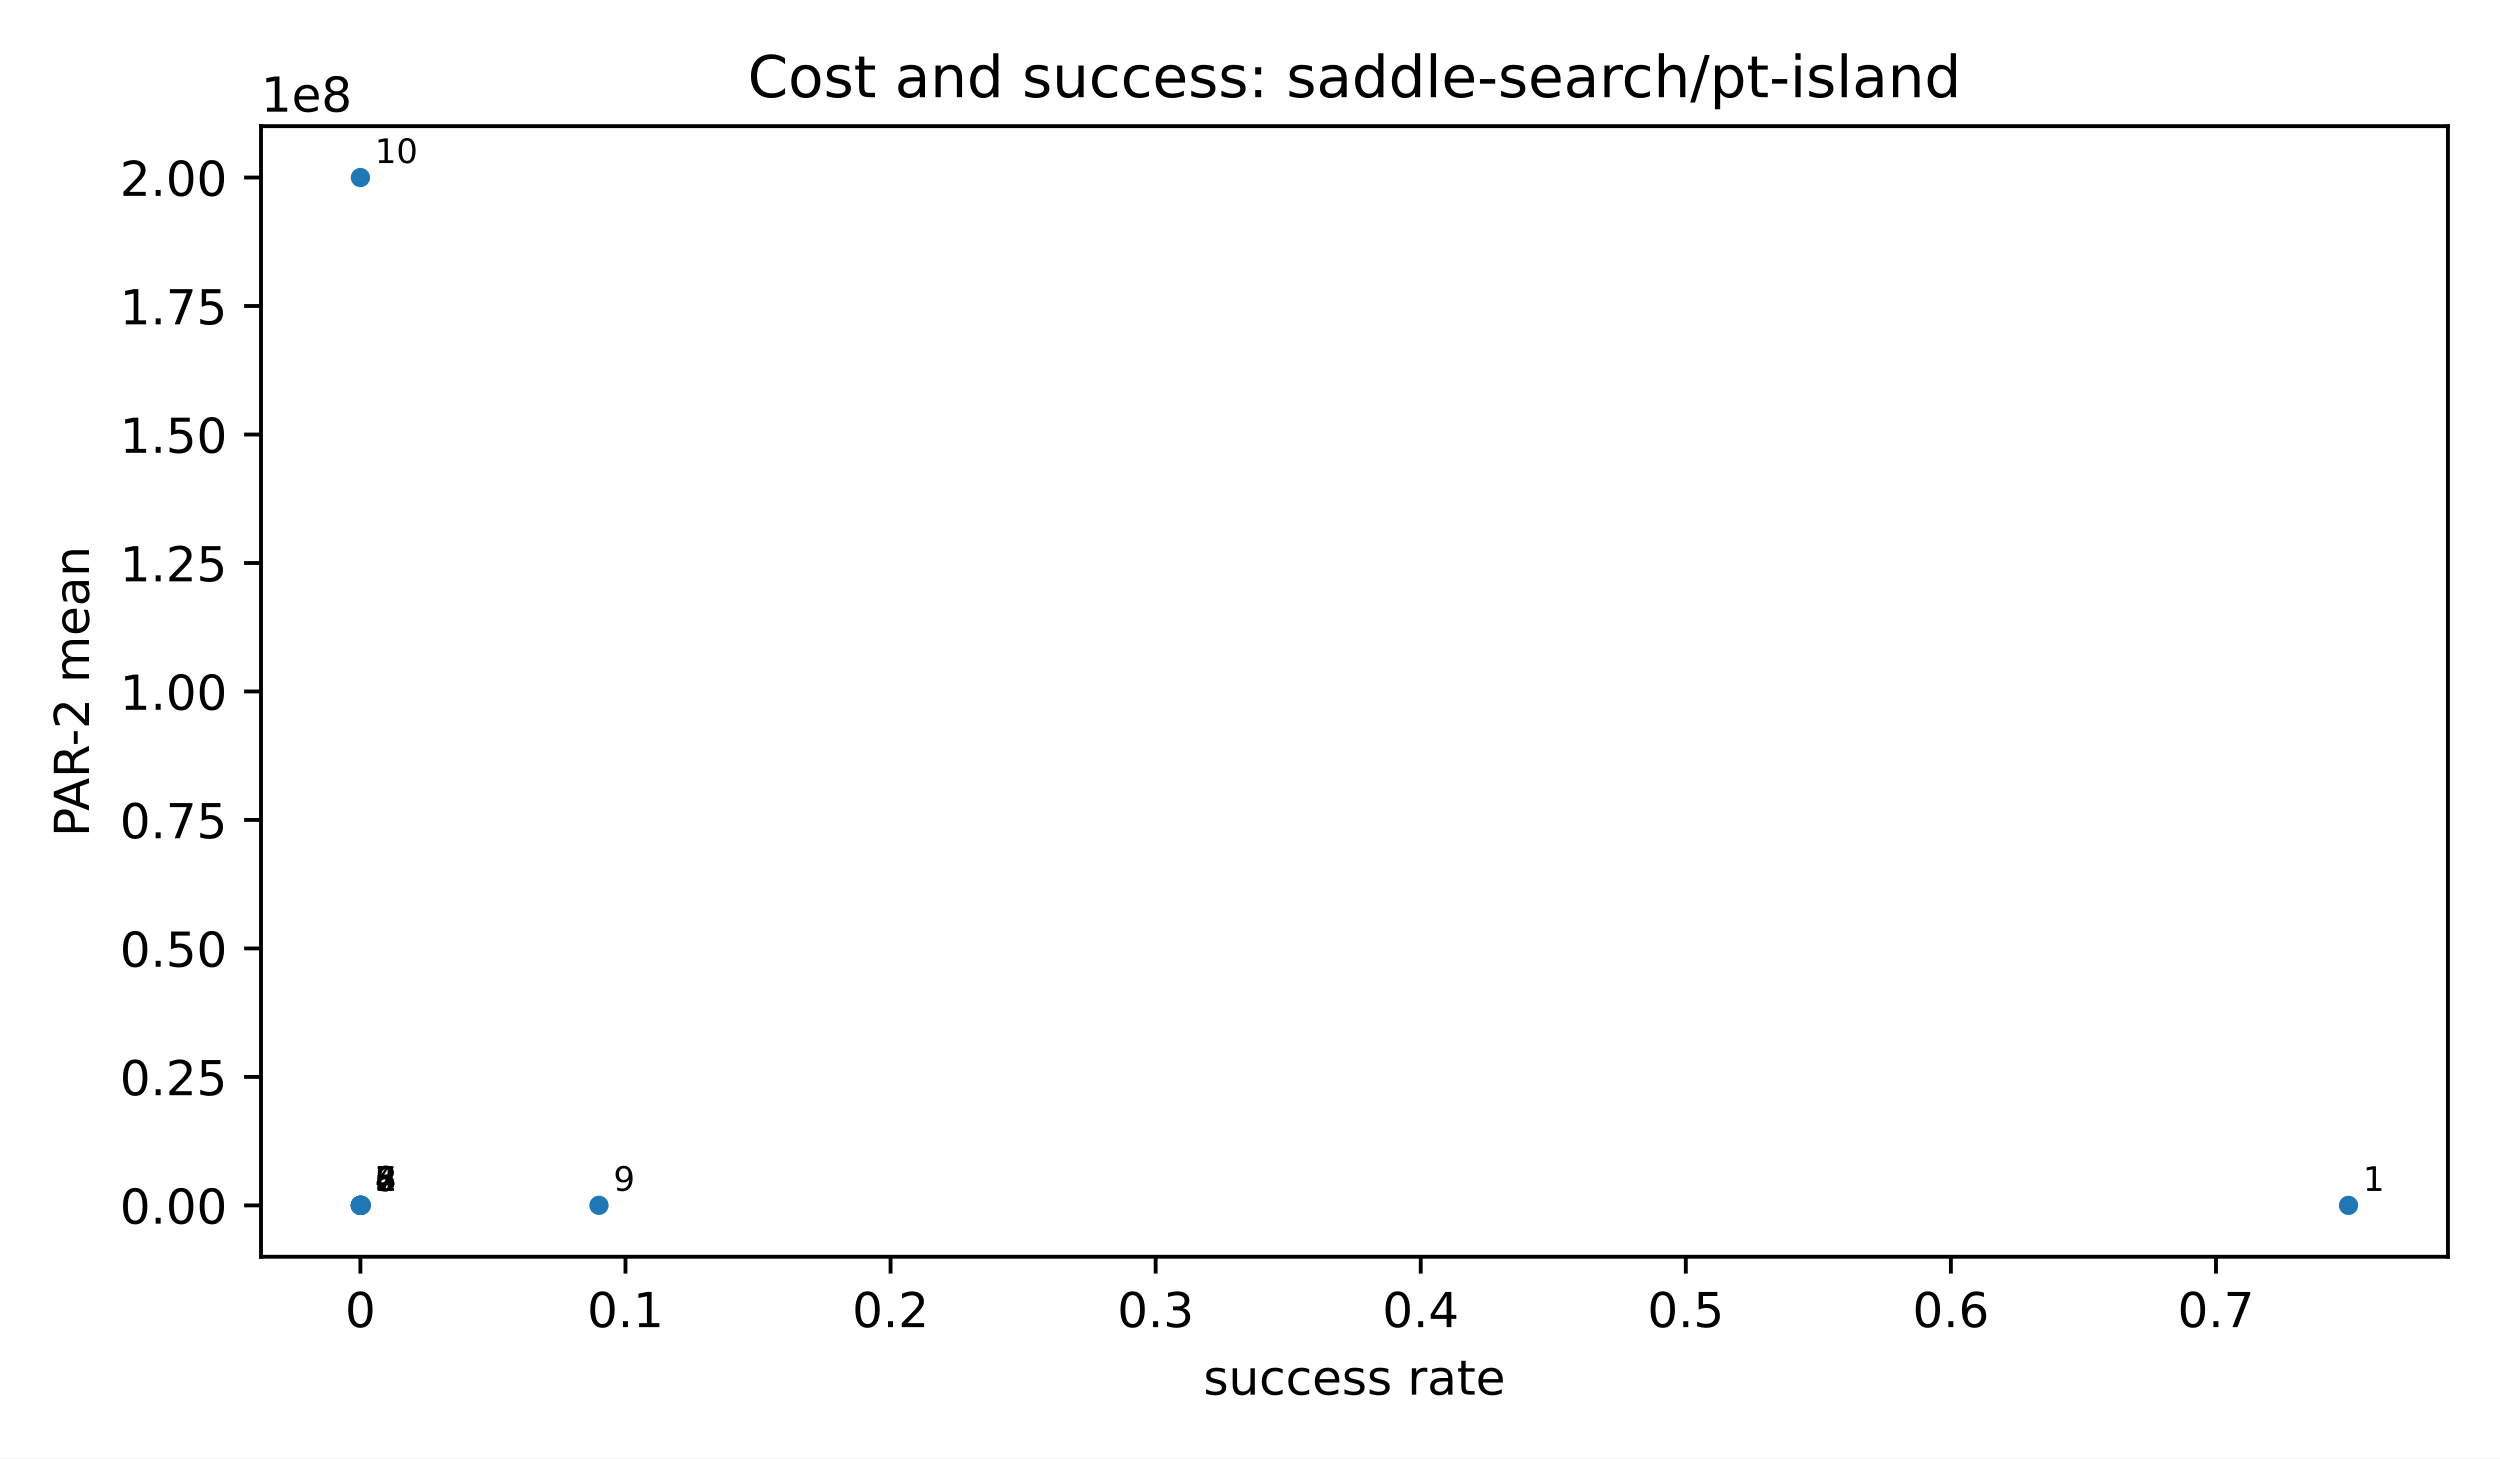
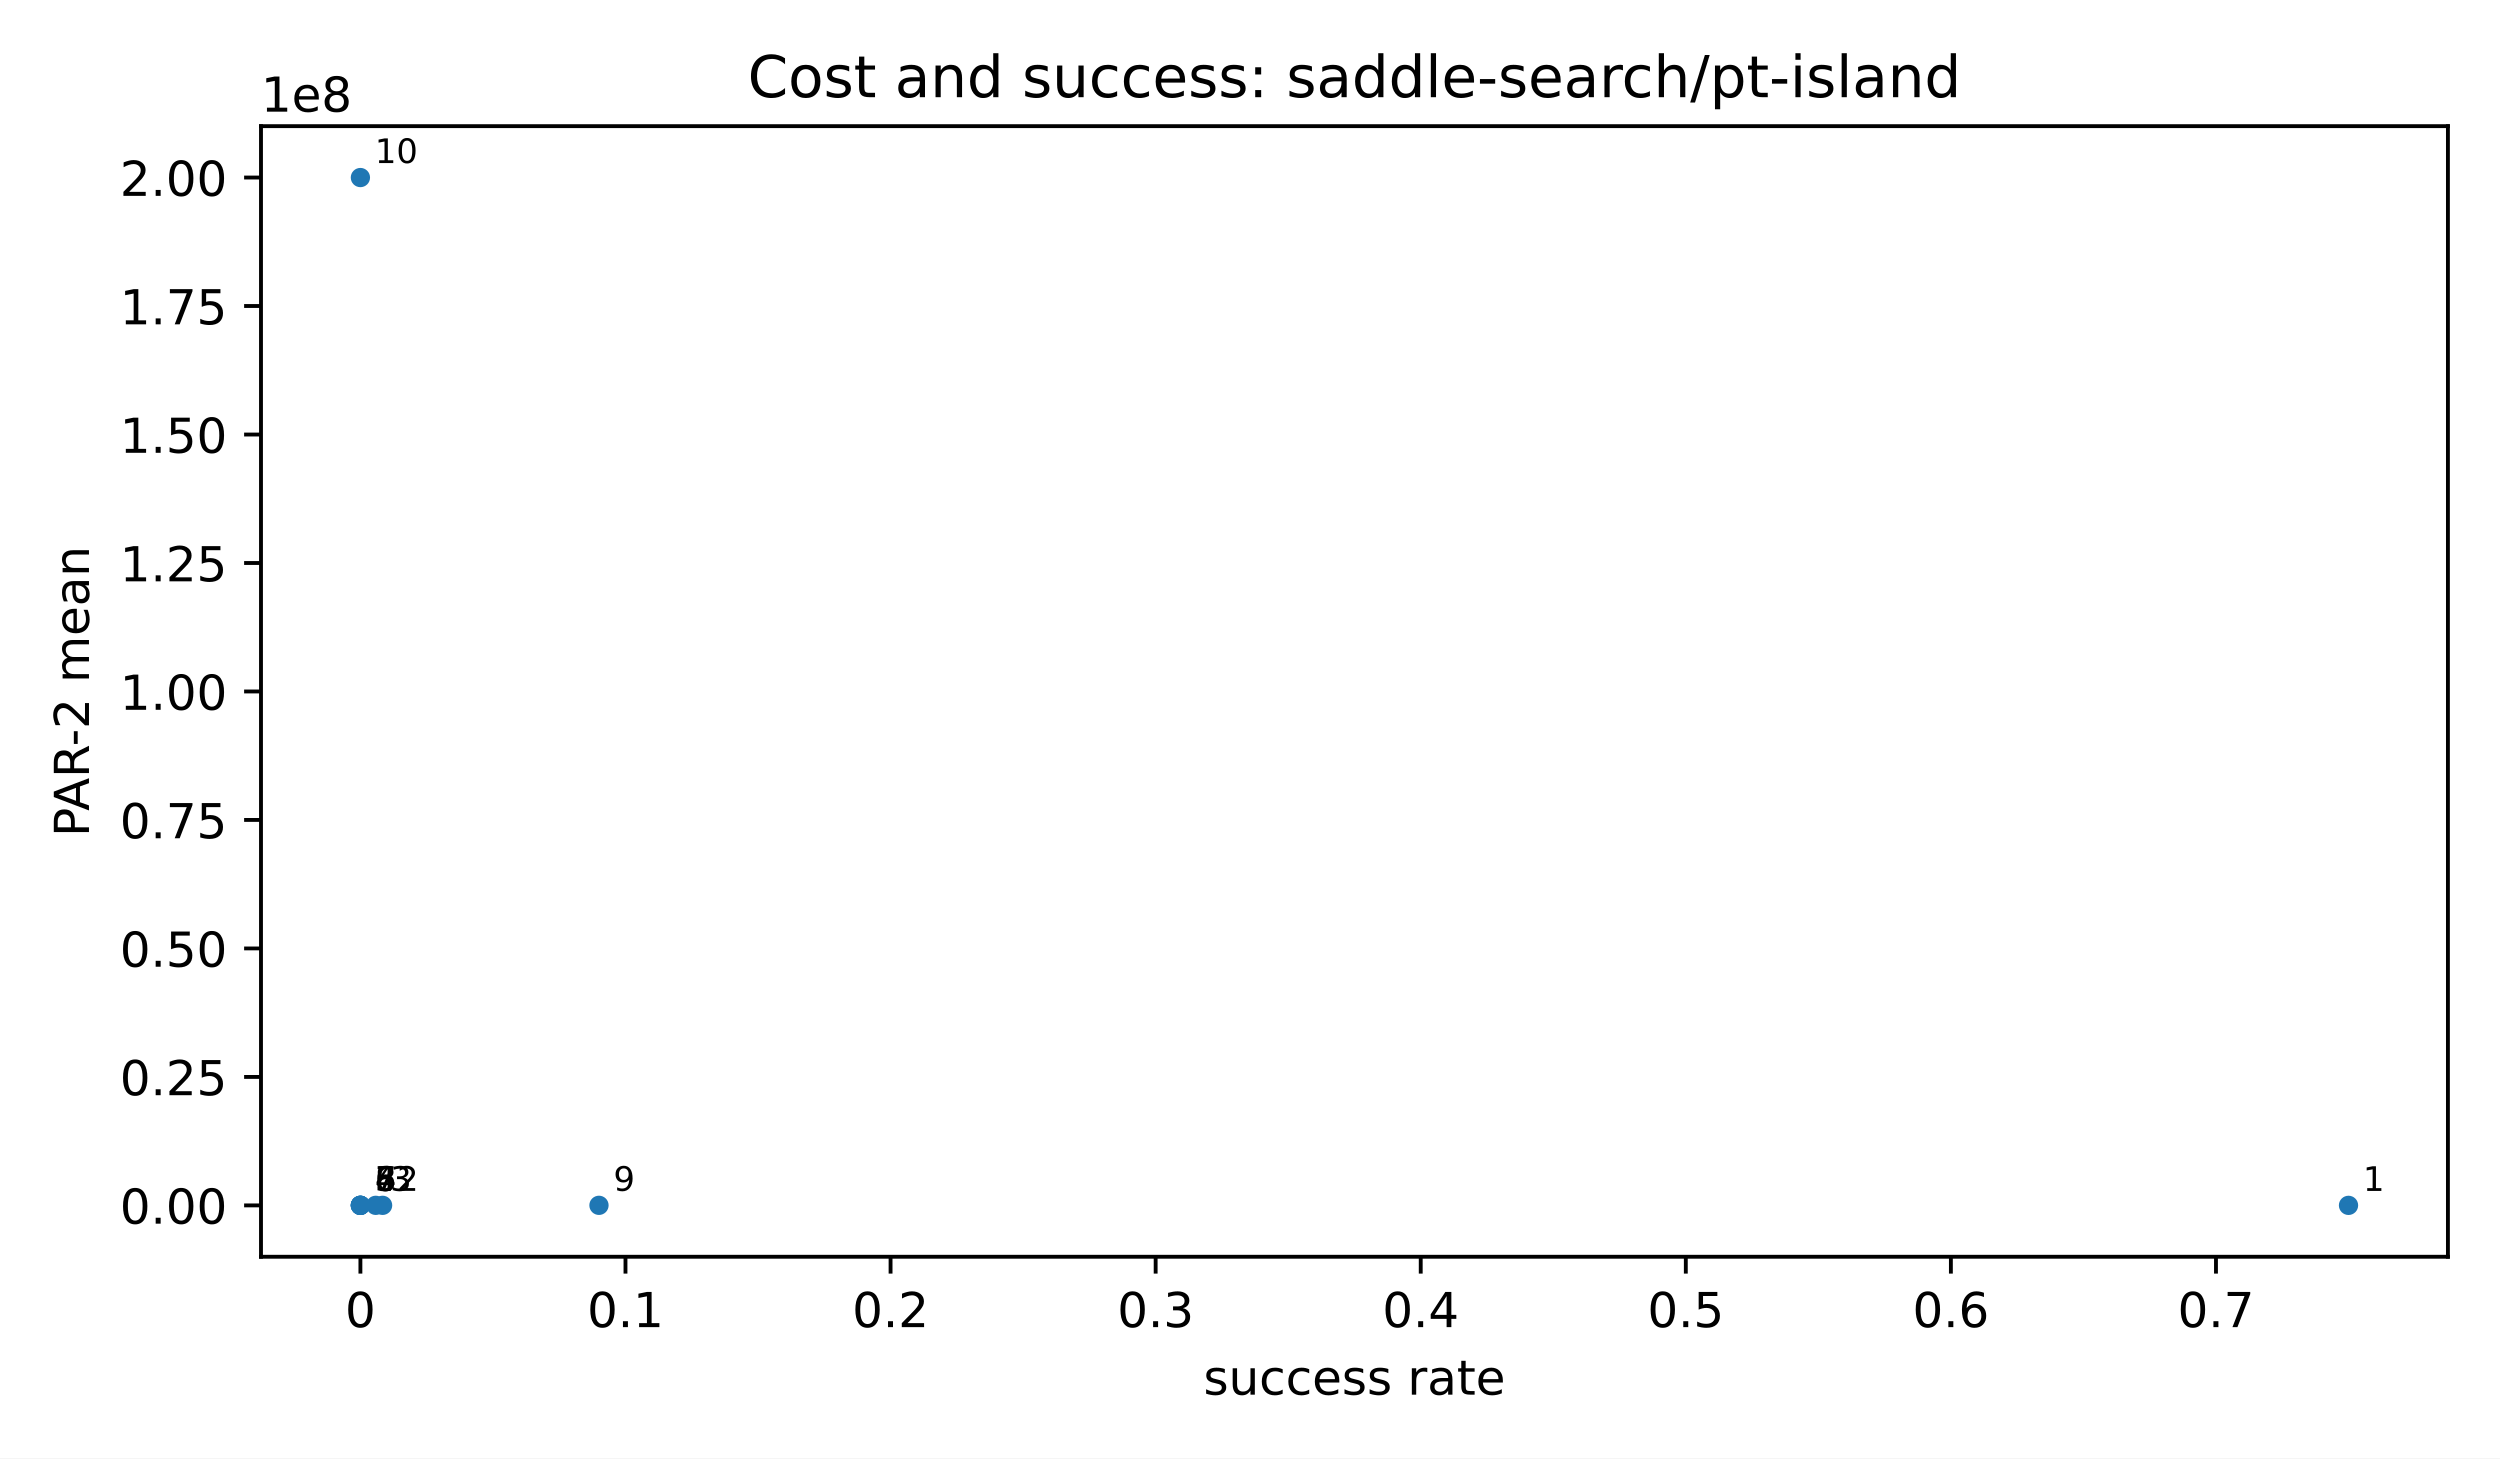
<svg xmlns="http://www.w3.org/2000/svg" xmlns:xlink="http://www.w3.org/1999/xlink" width="518.4pt" height="302.4pt" viewBox="0 0 518.4 302.4" version="1.1">
  <defs>
    <style type="text/css">*{stroke-linejoin: round; stroke-linecap: butt}</style>
  </defs>
  <g id="figure_1">
    <g id="patch_1">
      <path d="M 0 302.4  L 518.4 302.4  L 518.4 0  L 0 0  z " style="fill: #ffffff" />
    </g>
    <g id="axes_1">
      <g id="patch_2">
        <path d="M 54.12 260.6  L 507.6 260.6  L 507.6 26.16  L 54.12 26.16  z " style="fill: #ffffff" />
      </g>
      <g id="PathCollection_1">
        <defs>
          <path id="m2d8934182f" d="M 0 2  C 0.53 2 1.039 1.789 1.414 1.414  C 1.789 1.039 2 0.53 2 0  C 2 -0.53 1.789 -1.039 1.414 -1.414  C 1.039 -1.789 0.53 -2 0 -2  C -0.53 -2 -1.039 -1.789 -1.414 -1.414  C -1.789 -1.039 -2 -0.53 -2 0  C -2 0.53 -1.789 1.039 -1.414 1.414  C -1.039 1.789 -0.53 2 0 2  z " />
        </defs>
        <g clip-path="url(#p71bd0c26ad)">
          <use xlink:href="#m2d8934182f" x="486.987" y="249.944" style="fill: #1f77b4" />
-           <use xlink:href="#m2d8934182f" x="74.953" y="249.938" style="fill: #1f77b4" />
-           <use xlink:href="#m2d8934182f" x="74.733" y="249.938" style="fill: #1f77b4" />
+           <use xlink:href="#m2d8934182f" x="79.335" y="249.938" style="fill: #1f77b4" />
+           <use xlink:href="#m2d8934182f" x="77.907" y="249.938" style="fill: #1f77b4" />
          <use xlink:href="#m2d8934182f" x="74.733" y="249.938" style="fill: #1f77b4" />
          <use xlink:href="#m2d8934182f" x="74.733" y="249.938" style="fill: #1f77b4" />
          <use xlink:href="#m2d8934182f" x="74.733" y="249.938" style="fill: #1f77b4" />
          <use xlink:href="#m2d8934182f" x="74.733" y="249.938" style="fill: #1f77b4" />
          <use xlink:href="#m2d8934182f" x="74.733" y="249.938" style="fill: #1f77b4" />
          <use xlink:href="#m2d8934182f" x="124.203" y="249.937" style="fill: #1f77b4" />
          <use xlink:href="#m2d8934182f" x="74.733" y="36.816" style="fill: #1f77b4" />
        </g>
      </g>
      <g id="matplotlib.axis_1">
        <g id="xtick_1">
          <g id="line2d_1">
            <defs>
              <path id="m8ea4d47d77" d="M 0 0  L 0 3.5  " style="stroke: #000000; stroke-width: 0.8" />
            </defs>
            <g>
              <use xlink:href="#m8ea4d47d77" x="74.733" y="260.6" style="stroke: #000000; stroke-width: 0.8" />
            </g>
          </g>
          <g id="text_1">
            <text style="font-size: 10px; font-family: 'DejaVu Sans', 'Bitstream Vera Sans', 'Computer Modern Sans Serif', 'Lucida Grande', 'Verdana', 'Geneva', 'Lucid', 'Arial', 'Helvetica', 'Avant Garde', sans-serif; text-anchor: middle" x="74.733" y="275.198" transform="rotate(-0 74.73273 275.1977)">0</text>
          </g>
        </g>
        <g id="xtick_2">
          <g id="line2d_2">
            <g>
              <use xlink:href="#m8ea4d47d77" x="129.7" y="260.6" style="stroke: #000000; stroke-width: 0.8" />
            </g>
          </g>
          <g id="text_2">
            <text style="font-size: 10px; font-family: 'DejaVu Sans', 'Bitstream Vera Sans', 'Computer Modern Sans Serif', 'Lucida Grande', 'Verdana', 'Geneva', 'Lucid', 'Arial', 'Helvetica', 'Avant Garde', sans-serif; text-anchor: middle" x="129.7" y="275.198" transform="rotate(-0 129.7 275.1977)">0.1</text>
          </g>
        </g>
        <g id="xtick_3">
          <g id="line2d_3">
            <g>
              <use xlink:href="#m8ea4d47d77" x="184.667" y="260.6" style="stroke: #000000; stroke-width: 0.8" />
            </g>
          </g>
          <g id="text_3">
            <text style="font-size: 10px; font-family: 'DejaVu Sans', 'Bitstream Vera Sans', 'Computer Modern Sans Serif', 'Lucida Grande', 'Verdana', 'Geneva', 'Lucid', 'Arial', 'Helvetica', 'Avant Garde', sans-serif; text-anchor: middle" x="184.667" y="275.198" transform="rotate(-0 184.6673 275.1977)">0.2</text>
          </g>
        </g>
        <g id="xtick_4">
          <g id="line2d_4">
            <g>
              <use xlink:href="#m8ea4d47d77" x="239.635" y="260.6" style="stroke: #000000; stroke-width: 0.8" />
            </g>
          </g>
          <g id="text_4">
            <text style="font-size: 10px; font-family: 'DejaVu Sans', 'Bitstream Vera Sans', 'Computer Modern Sans Serif', 'Lucida Grande', 'Verdana', 'Geneva', 'Lucid', 'Arial', 'Helvetica', 'Avant Garde', sans-serif; text-anchor: middle" x="239.635" y="275.198" transform="rotate(-0 239.6345 275.1977)">0.3</text>
          </g>
        </g>
        <g id="xtick_5">
          <g id="line2d_5">
            <g>
              <use xlink:href="#m8ea4d47d77" x="294.602" y="260.6" style="stroke: #000000; stroke-width: 0.8" />
            </g>
          </g>
          <g id="text_5">
            <text style="font-size: 10px; font-family: 'DejaVu Sans', 'Bitstream Vera Sans', 'Computer Modern Sans Serif', 'Lucida Grande', 'Verdana', 'Geneva', 'Lucid', 'Arial', 'Helvetica', 'Avant Garde', sans-serif; text-anchor: middle" x="294.602" y="275.198" transform="rotate(-0 294.6018 275.1977)">0.4</text>
          </g>
        </g>
        <g id="xtick_6">
          <g id="line2d_6">
            <g>
              <use xlink:href="#m8ea4d47d77" x="349.569" y="260.6" style="stroke: #000000; stroke-width: 0.8" />
            </g>
          </g>
          <g id="text_6">
            <text style="font-size: 10px; font-family: 'DejaVu Sans', 'Bitstream Vera Sans', 'Computer Modern Sans Serif', 'Lucida Grande', 'Verdana', 'Geneva', 'Lucid', 'Arial', 'Helvetica', 'Avant Garde', sans-serif; text-anchor: middle" x="349.569" y="275.198" transform="rotate(-0 349.5691 275.1977)">0.5</text>
          </g>
        </g>
        <g id="xtick_7">
          <g id="line2d_7">
            <g>
              <use xlink:href="#m8ea4d47d77" x="404.536" y="260.6" style="stroke: #000000; stroke-width: 0.8" />
            </g>
          </g>
          <g id="text_7">
            <text style="font-size: 10px; font-family: 'DejaVu Sans', 'Bitstream Vera Sans', 'Computer Modern Sans Serif', 'Lucida Grande', 'Verdana', 'Geneva', 'Lucid', 'Arial', 'Helvetica', 'Avant Garde', sans-serif; text-anchor: middle" x="404.536" y="275.198" transform="rotate(-0 404.5364 275.1977)">0.6</text>
          </g>
        </g>
        <g id="xtick_8">
          <g id="line2d_8">
            <g>
              <use xlink:href="#m8ea4d47d77" x="459.504" y="260.6" style="stroke: #000000; stroke-width: 0.8" />
            </g>
          </g>
          <g id="text_8">
            <text style="font-size: 10px; font-family: 'DejaVu Sans', 'Bitstream Vera Sans', 'Computer Modern Sans Serif', 'Lucida Grande', 'Verdana', 'Geneva', 'Lucid', 'Arial', 'Helvetica', 'Avant Garde', sans-serif; text-anchor: middle" x="459.504" y="275.198" transform="rotate(-0 459.5036 275.1977)">0.7</text>
          </g>
        </g>
        <g id="text_9">
          <text style="font-size: 10px; font-family: 'DejaVu Sans', 'Bitstream Vera Sans', 'Computer Modern Sans Serif', 'Lucida Grande', 'Verdana', 'Geneva', 'Lucid', 'Arial', 'Helvetica', 'Avant Garde', sans-serif; text-anchor: middle" x="280.86" y="289.198" transform="rotate(-0 280.86 289.1977)">success rate</text>
        </g>
      </g>
      <g id="matplotlib.axis_2">
        <g id="ytick_1">
          <g id="line2d_9">
            <defs>
              <path id="md659df78fa" d="M 0 0  L -3.5 0  " style="stroke: #000000; stroke-width: 0.8" />
            </defs>
            <g>
              <use xlink:href="#md659df78fa" x="54.12" y="249.949" style="stroke: #000000; stroke-width: 0.8" />
            </g>
          </g>
          <g id="text_10">
            <text style="font-size: 10px; font-family: 'DejaVu Sans', 'Bitstream Vera Sans', 'Computer Modern Sans Serif', 'Lucida Grande', 'Verdana', 'Geneva', 'Lucid', 'Arial', 'Helvetica', 'Avant Garde', sans-serif; text-anchor: end" x="47.12" y="253.748" transform="rotate(-0 47.12 253.748)">0.00</text>
          </g>
        </g>
        <g id="ytick_2">
          <g id="line2d_10">
            <g>
              <use xlink:href="#md659df78fa" x="54.12" y="223.308" style="stroke: #000000; stroke-width: 0.8" />
            </g>
          </g>
          <g id="text_11">
            <text style="font-size: 10px; font-family: 'DejaVu Sans', 'Bitstream Vera Sans', 'Computer Modern Sans Serif', 'Lucida Grande', 'Verdana', 'Geneva', 'Lucid', 'Arial', 'Helvetica', 'Avant Garde', sans-serif; text-anchor: end" x="47.12" y="227.106" transform="rotate(-0 47.12 227.1064)">0.25</text>
          </g>
        </g>
        <g id="ytick_3">
          <g id="line2d_11">
            <g>
              <use xlink:href="#md659df78fa" x="54.12" y="196.666" style="stroke: #000000; stroke-width: 0.8" />
            </g>
          </g>
          <g id="text_12">
            <text style="font-size: 10px; font-family: 'DejaVu Sans', 'Bitstream Vera Sans', 'Computer Modern Sans Serif', 'Lucida Grande', 'Verdana', 'Geneva', 'Lucid', 'Arial', 'Helvetica', 'Avant Garde', sans-serif; text-anchor: end" x="47.12" y="200.465" transform="rotate(-0 47.12 200.4648)">0.50</text>
          </g>
        </g>
        <g id="ytick_4">
          <g id="line2d_12">
            <g>
              <use xlink:href="#md659df78fa" x="54.12" y="170.024" style="stroke: #000000; stroke-width: 0.8" />
            </g>
          </g>
          <g id="text_13">
            <text style="font-size: 10px; font-family: 'DejaVu Sans', 'Bitstream Vera Sans', 'Computer Modern Sans Serif', 'Lucida Grande', 'Verdana', 'Geneva', 'Lucid', 'Arial', 'Helvetica', 'Avant Garde', sans-serif; text-anchor: end" x="47.12" y="173.823" transform="rotate(-0 47.12 173.8232)">0.75</text>
          </g>
        </g>
        <g id="ytick_5">
          <g id="line2d_13">
            <g>
              <use xlink:href="#md659df78fa" x="54.12" y="143.383" style="stroke: #000000; stroke-width: 0.8" />
            </g>
          </g>
          <g id="text_14">
            <text style="font-size: 10px; font-family: 'DejaVu Sans', 'Bitstream Vera Sans', 'Computer Modern Sans Serif', 'Lucida Grande', 'Verdana', 'Geneva', 'Lucid', 'Arial', 'Helvetica', 'Avant Garde', sans-serif; text-anchor: end" x="47.12" y="147.182" transform="rotate(-0 47.12 147.1816)">1.00</text>
          </g>
        </g>
        <g id="ytick_6">
          <g id="line2d_14">
            <g>
              <use xlink:href="#md659df78fa" x="54.12" y="116.741" style="stroke: #000000; stroke-width: 0.8" />
            </g>
          </g>
          <g id="text_15">
            <text style="font-size: 10px; font-family: 'DejaVu Sans', 'Bitstream Vera Sans', 'Computer Modern Sans Serif', 'Lucida Grande', 'Verdana', 'Geneva', 'Lucid', 'Arial', 'Helvetica', 'Avant Garde', sans-serif; text-anchor: end" x="47.12" y="120.54" transform="rotate(-0 47.12 120.54)">1.25</text>
          </g>
        </g>
        <g id="ytick_7">
          <g id="line2d_15">
            <g>
              <use xlink:href="#md659df78fa" x="54.12" y="90.1" style="stroke: #000000; stroke-width: 0.8" />
            </g>
          </g>
          <g id="text_16">
            <text style="font-size: 10px; font-family: 'DejaVu Sans', 'Bitstream Vera Sans', 'Computer Modern Sans Serif', 'Lucida Grande', 'Verdana', 'Geneva', 'Lucid', 'Arial', 'Helvetica', 'Avant Garde', sans-serif; text-anchor: end" x="47.12" y="93.898" transform="rotate(-0 47.12 93.8984)">1.50</text>
          </g>
        </g>
        <g id="ytick_8">
          <g id="line2d_16">
            <g>
              <use xlink:href="#md659df78fa" x="54.12" y="63.458" style="stroke: #000000; stroke-width: 0.8" />
            </g>
          </g>
          <g id="text_17">
            <text style="font-size: 10px; font-family: 'DejaVu Sans', 'Bitstream Vera Sans', 'Computer Modern Sans Serif', 'Lucida Grande', 'Verdana', 'Geneva', 'Lucid', 'Arial', 'Helvetica', 'Avant Garde', sans-serif; text-anchor: end" x="47.12" y="67.257" transform="rotate(-0 47.12 67.25679)">1.75</text>
          </g>
        </g>
        <g id="ytick_9">
          <g id="line2d_17">
            <g>
              <use xlink:href="#md659df78fa" x="54.12" y="36.816" style="stroke: #000000; stroke-width: 0.8" />
            </g>
          </g>
          <g id="text_18">
            <text style="font-size: 10px; font-family: 'DejaVu Sans', 'Bitstream Vera Sans', 'Computer Modern Sans Serif', 'Lucida Grande', 'Verdana', 'Geneva', 'Lucid', 'Arial', 'Helvetica', 'Avant Garde', sans-serif; text-anchor: end" x="47.12" y="40.615" transform="rotate(-0 47.12 40.61519)">2.00</text>
          </g>
        </g>
        <g id="text_19">
          <text style="font-size: 10px; font-family: 'DejaVu Sans', 'Bitstream Vera Sans', 'Computer Modern Sans Serif', 'Lucida Grande', 'Verdana', 'Geneva', 'Lucid', 'Arial', 'Helvetica', 'Avant Garde', sans-serif; text-anchor: middle" x="18.452" y="143.38" transform="rotate(-90 18.45203 143.38)">PAR-2 mean</text>
        </g>
        <g id="text_20">
          <text style="font-size: 10px; font-family: 'DejaVu Sans', 'Bitstream Vera Sans', 'Computer Modern Sans Serif', 'Lucida Grande', 'Verdana', 'Geneva', 'Lucid', 'Arial', 'Helvetica', 'Avant Garde', sans-serif; text-anchor: start" x="54.12" y="23.16" transform="rotate(-0 54.12 23.16)">1e8</text>
        </g>
      </g>
      <g id="patch_3">
        <path d="M 54.12 260.6  L 54.12 26.16  " style="fill: none; stroke: #000000; stroke-width: 0.8; stroke-linejoin: miter; stroke-linecap: square" />
      </g>
      <g id="patch_4">
        <path d="M 507.6 260.6  L 507.6 26.16  " style="fill: none; stroke: #000000; stroke-width: 0.8; stroke-linejoin: miter; stroke-linecap: square" />
      </g>
      <g id="patch_5">
        <path d="M 54.12 260.6  L 507.6 260.6  " style="fill: none; stroke: #000000; stroke-width: 0.8; stroke-linejoin: miter; stroke-linecap: square" />
      </g>
      <g id="patch_6">
        <path d="M 54.12 26.16  L 507.6 26.16  " style="fill: none; stroke: #000000; stroke-width: 0.8; stroke-linejoin: miter; stroke-linecap: square" />
      </g>
      <g id="text_21">
        <text style="font-size: 7px; font-family: 'DejaVu Sans', 'Bitstream Vera Sans', 'Computer Modern Sans Serif', 'Lucida Grande', 'Verdana', 'Geneva', 'Lucid', 'Arial', 'Helvetica', 'Avant Garde', sans-serif; text-anchor: start" x="489.987" y="246.944" transform="rotate(-0 489.9873 246.9436)">1</text>
      </g>
      <g id="text_22">
-         <text style="font-size: 7px; font-family: 'DejaVu Sans', 'Bitstream Vera Sans', 'Computer Modern Sans Serif', 'Lucida Grande', 'Verdana', 'Geneva', 'Lucid', 'Arial', 'Helvetica', 'Avant Garde', sans-serif; text-anchor: start" x="77.953" y="246.938" transform="rotate(-0 77.9526 246.9384)">2</text>
+         <text style="font-size: 7px; font-family: 'DejaVu Sans', 'Bitstream Vera Sans', 'Computer Modern Sans Serif', 'Lucida Grande', 'Verdana', 'Geneva', 'Lucid', 'Arial', 'Helvetica', 'Avant Garde', sans-serif; text-anchor: start" x="82.335" y="246.938" transform="rotate(-0 82.33464 246.9385)">2</text>
      </g>
      <g id="text_23">
-         <text style="font-size: 7px; font-family: 'DejaVu Sans', 'Bitstream Vera Sans', 'Computer Modern Sans Serif', 'Lucida Grande', 'Verdana', 'Geneva', 'Lucid', 'Arial', 'Helvetica', 'Avant Garde', sans-serif; text-anchor: start" x="77.733" y="246.938" transform="rotate(-0 77.73273 246.9384)">3</text>
+         <text style="font-size: 7px; font-family: 'DejaVu Sans', 'Bitstream Vera Sans', 'Computer Modern Sans Serif', 'Lucida Grande', 'Verdana', 'Geneva', 'Lucid', 'Arial', 'Helvetica', 'Avant Garde', sans-serif; text-anchor: start" x="80.907" y="246.938" transform="rotate(-0 80.90731 246.9384)">3</text>
      </g>
      <g id="text_24">
        <text style="font-size: 7px; font-family: 'DejaVu Sans', 'Bitstream Vera Sans', 'Computer Modern Sans Serif', 'Lucida Grande', 'Verdana', 'Geneva', 'Lucid', 'Arial', 'Helvetica', 'Avant Garde', sans-serif; text-anchor: start" x="77.733" y="246.938" transform="rotate(-0 77.73273 246.9384)">4</text>
      </g>
      <g id="text_25">
        <text style="font-size: 7px; font-family: 'DejaVu Sans', 'Bitstream Vera Sans', 'Computer Modern Sans Serif', 'Lucida Grande', 'Verdana', 'Geneva', 'Lucid', 'Arial', 'Helvetica', 'Avant Garde', sans-serif; text-anchor: start" x="77.733" y="246.938" transform="rotate(-0 77.73273 246.9384)">5</text>
      </g>
      <g id="text_26">
        <text style="font-size: 7px; font-family: 'DejaVu Sans', 'Bitstream Vera Sans', 'Computer Modern Sans Serif', 'Lucida Grande', 'Verdana', 'Geneva', 'Lucid', 'Arial', 'Helvetica', 'Avant Garde', sans-serif; text-anchor: start" x="77.733" y="246.938" transform="rotate(-0 77.73273 246.9384)">6</text>
      </g>
      <g id="text_27">
        <text style="font-size: 7px; font-family: 'DejaVu Sans', 'Bitstream Vera Sans', 'Computer Modern Sans Serif', 'Lucida Grande', 'Verdana', 'Geneva', 'Lucid', 'Arial', 'Helvetica', 'Avant Garde', sans-serif; text-anchor: start" x="77.733" y="246.938" transform="rotate(-0 77.73273 246.9384)">7</text>
      </g>
      <g id="text_28">
        <text style="font-size: 7px; font-family: 'DejaVu Sans', 'Bitstream Vera Sans', 'Computer Modern Sans Serif', 'Lucida Grande', 'Verdana', 'Geneva', 'Lucid', 'Arial', 'Helvetica', 'Avant Garde', sans-serif; text-anchor: start" x="77.733" y="246.938" transform="rotate(-0 77.73273 246.9384)">8</text>
      </g>
      <g id="text_29">
        <text style="font-size: 7px; font-family: 'DejaVu Sans', 'Bitstream Vera Sans', 'Computer Modern Sans Serif', 'Lucida Grande', 'Verdana', 'Geneva', 'Lucid', 'Arial', 'Helvetica', 'Avant Garde', sans-serif; text-anchor: start" x="127.203" y="246.937" transform="rotate(-0 127.2033 246.9375)">9</text>
      </g>
      <g id="text_30">
        <text style="font-size: 7px; font-family: 'DejaVu Sans', 'Bitstream Vera Sans', 'Computer Modern Sans Serif', 'Lucida Grande', 'Verdana', 'Geneva', 'Lucid', 'Arial', 'Helvetica', 'Avant Garde', sans-serif; text-anchor: start" x="77.733" y="33.816" transform="rotate(-0 77.73273 33.81636)">10</text>
      </g>
      <g id="text_31">
        <text style="font-size: 12px; font-family: 'DejaVu Sans', 'Bitstream Vera Sans', 'Computer Modern Sans Serif', 'Lucida Grande', 'Verdana', 'Geneva', 'Lucid', 'Arial', 'Helvetica', 'Avant Garde', sans-serif; text-anchor: middle" x="280.86" y="20.16" transform="rotate(-0 280.86 20.16)">Cost and success: saddle-search/pt-island</text>
      </g>
    </g>
  </g>
  <defs>
    <clipPath id="p71bd0c26ad">
      <rect x="54.12" y="26.16" width="453.48" height="234.44" />
    </clipPath>
  </defs>
</svg>
